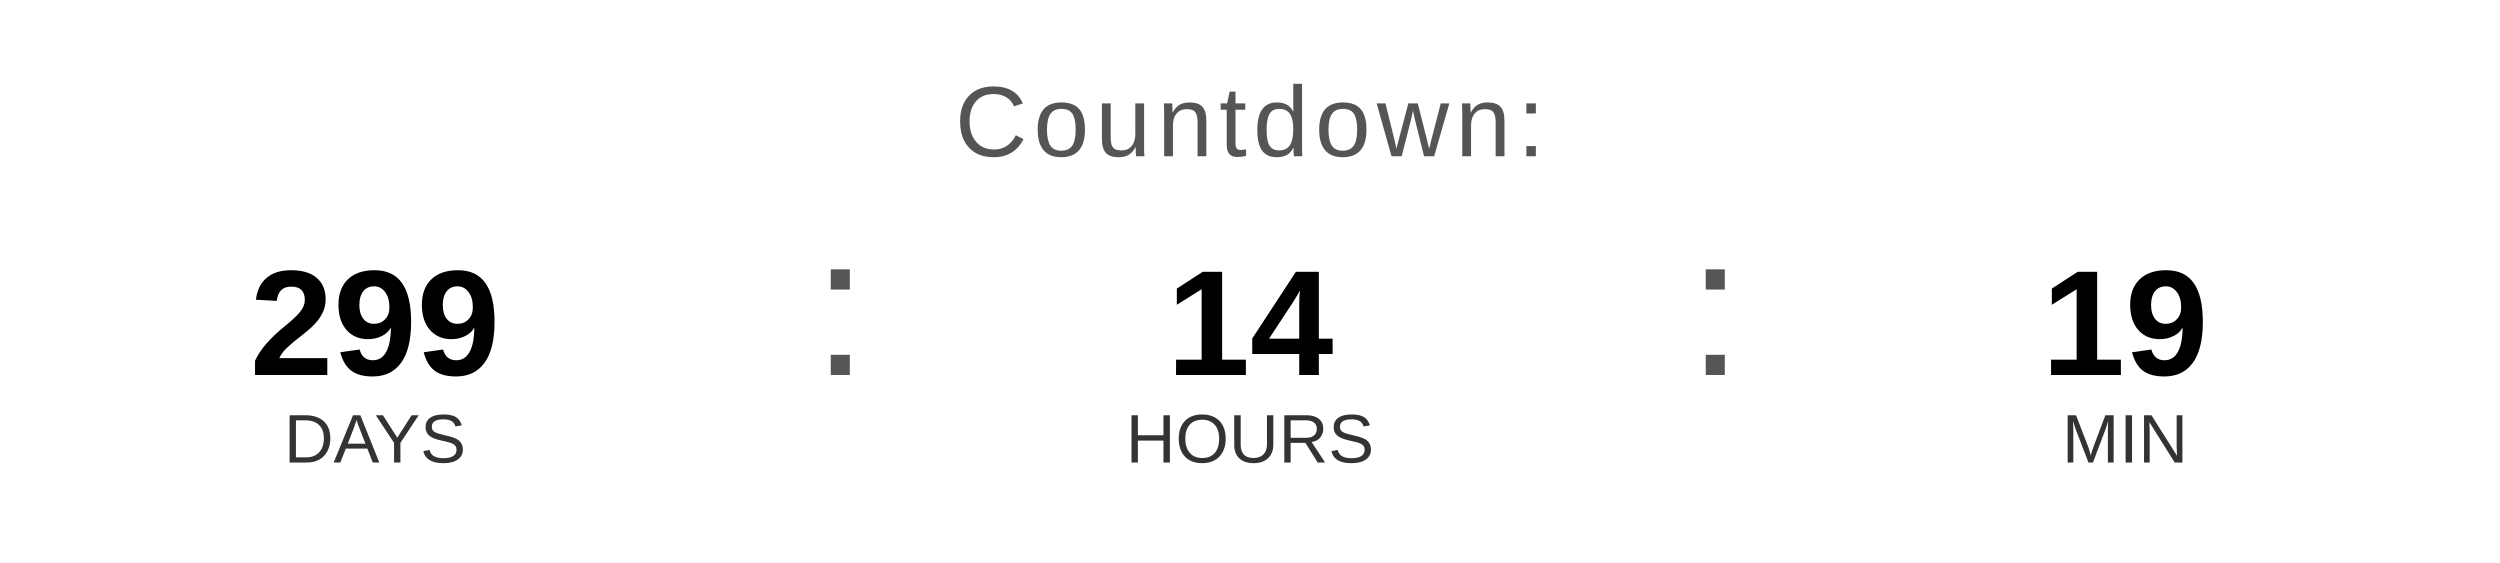
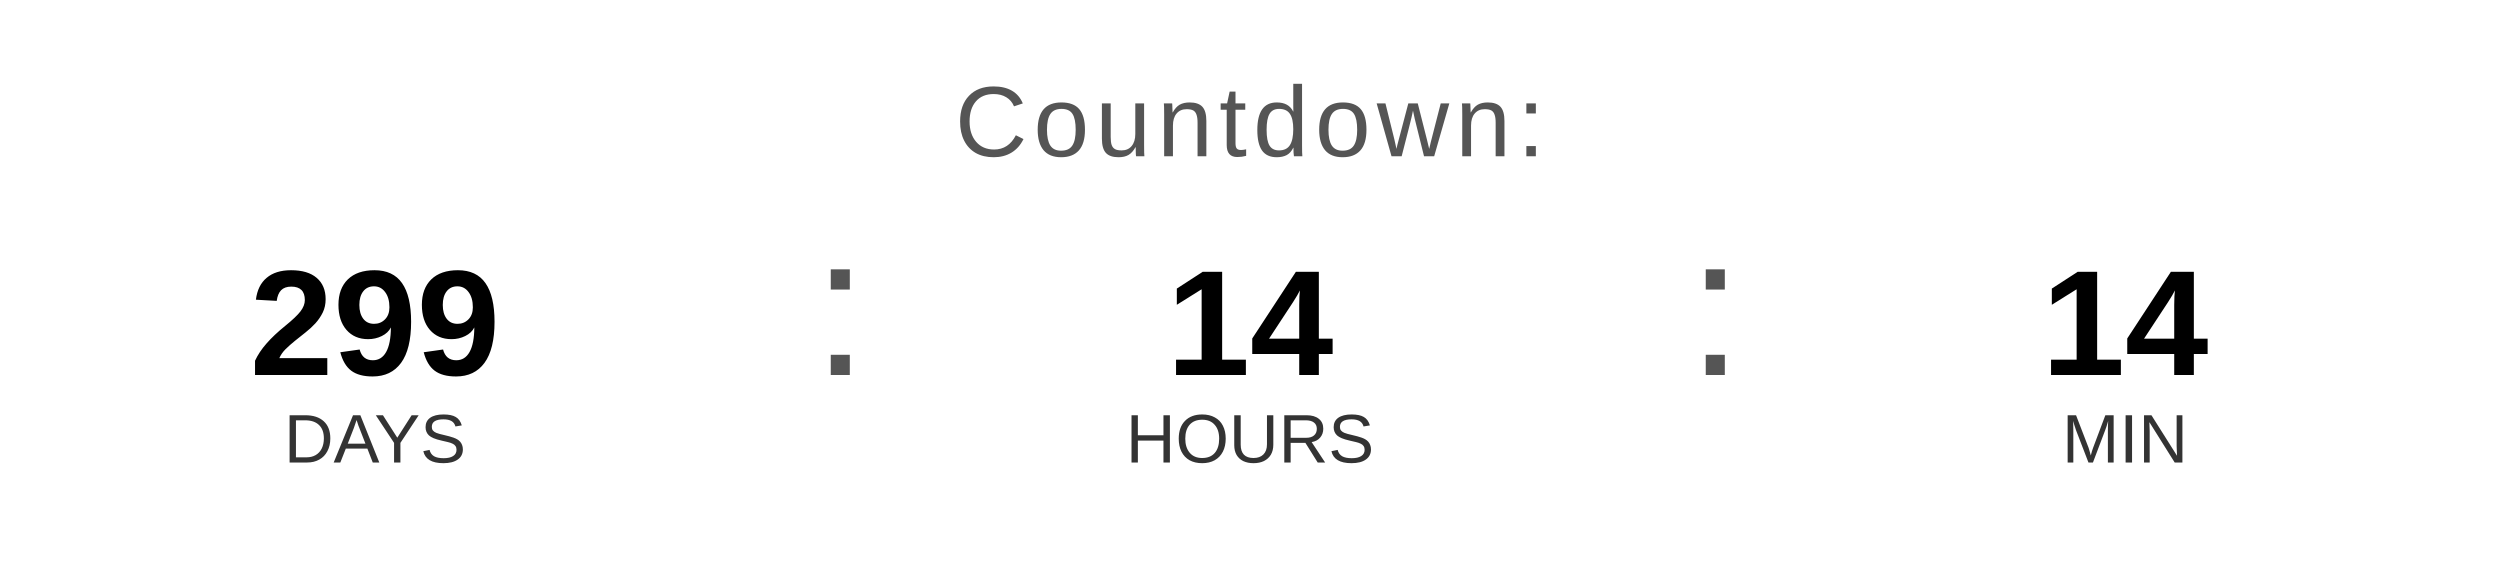
<svg xmlns="http://www.w3.org/2000/svg" width="400" height="90" viewBox="0 0 400 90">
  <text x="200" y="25" font-family="Arial, Helvetica, sans-serif" font-size="16" fill="#555555" text-anchor="middle" letter-spacing="1">
    Countdown:
  </text>
  <text x="60" y="60" font-family="Arial, Helvetica, sans-serif" font-size="24" font-weight="bold" fill="#000000" text-anchor="middle">299</text>
  <text x="60" y="74" font-family="Arial, Helvetica, sans-serif" font-size="11" fill="#333333" text-anchor="middle">DAYS</text>
  <text x="130" y="60" font-family="Arial, sans-serif" font-size="32" fill="#555555">:</text>
  <text x="200" y="60" font-family="Arial, Helvetica, sans-serif" font-size="24" font-weight="bold" fill="#000000" text-anchor="middle">14</text>
  <text x="200" y="74" font-family="Arial, Helvetica, sans-serif" font-size="11" fill="#333333" text-anchor="middle">HOURS</text>
  <text x="270" y="60" font-family="Arial, sans-serif" font-size="32" fill="#555555">:</text>
-   <text x="340" y="60" font-family="Arial, Helvetica, sans-serif" font-size="24" font-weight="bold" fill="#000000" text-anchor="middle">19</text>
+   <text x="340" y="60" font-family="Arial, Helvetica, sans-serif" font-size="24" font-weight="bold" fill="#000000" text-anchor="middle">14</text>
  <text x="340" y="74" font-family="Arial, Helvetica, sans-serif" font-size="11" fill="#333333" text-anchor="middle">MIN</text>
</svg>
